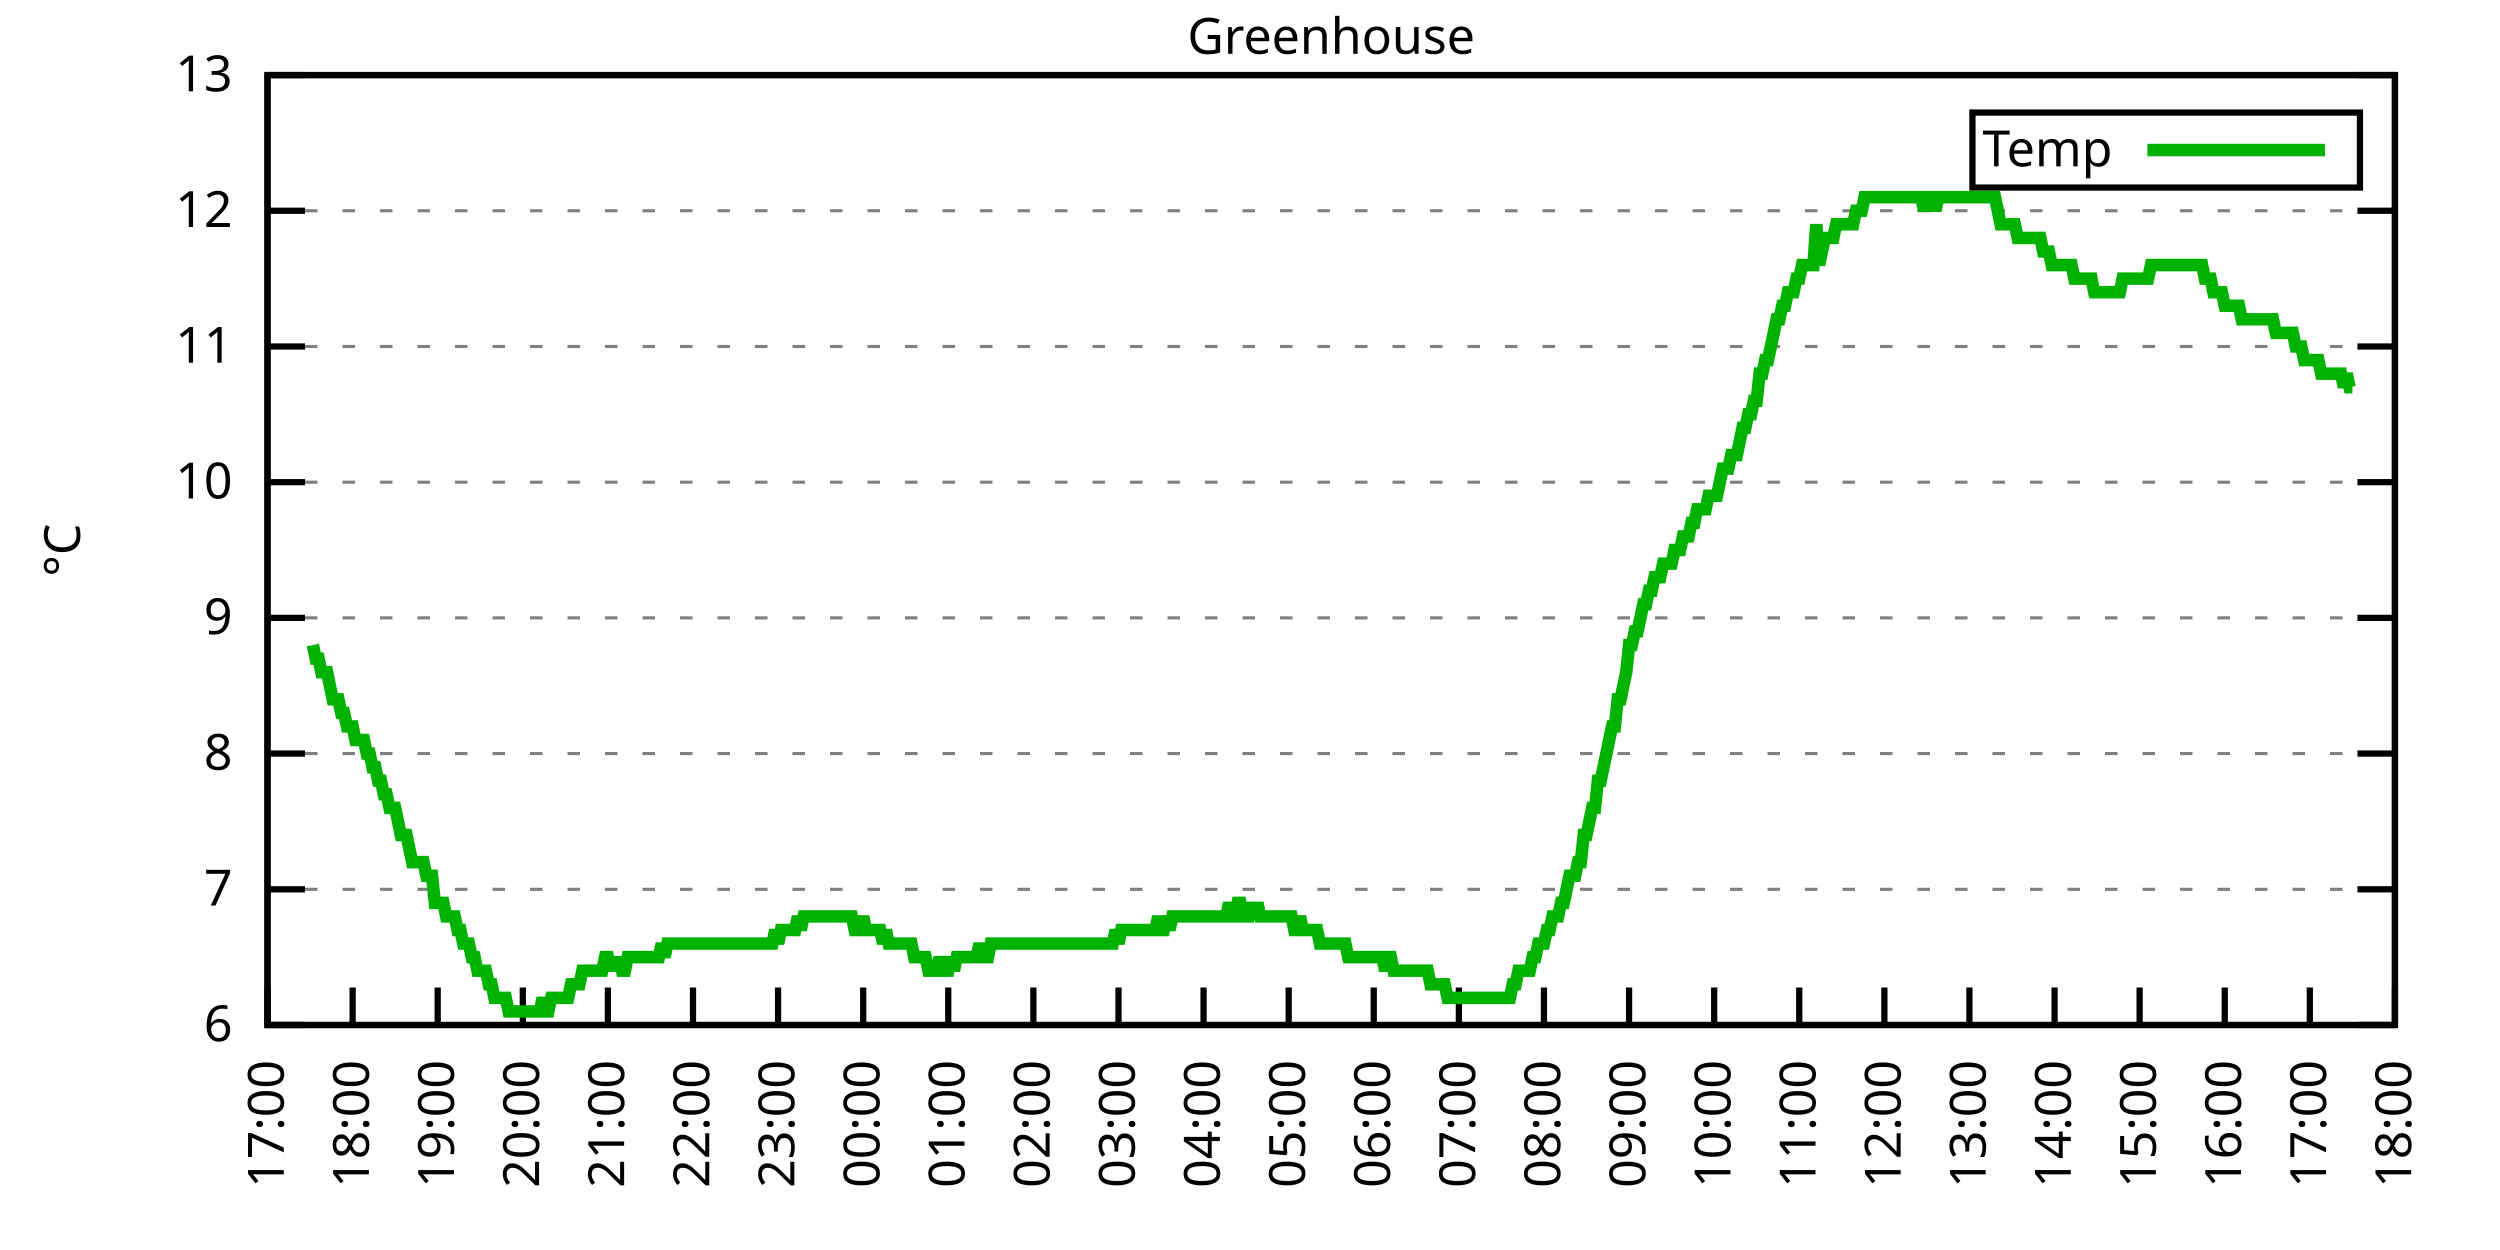
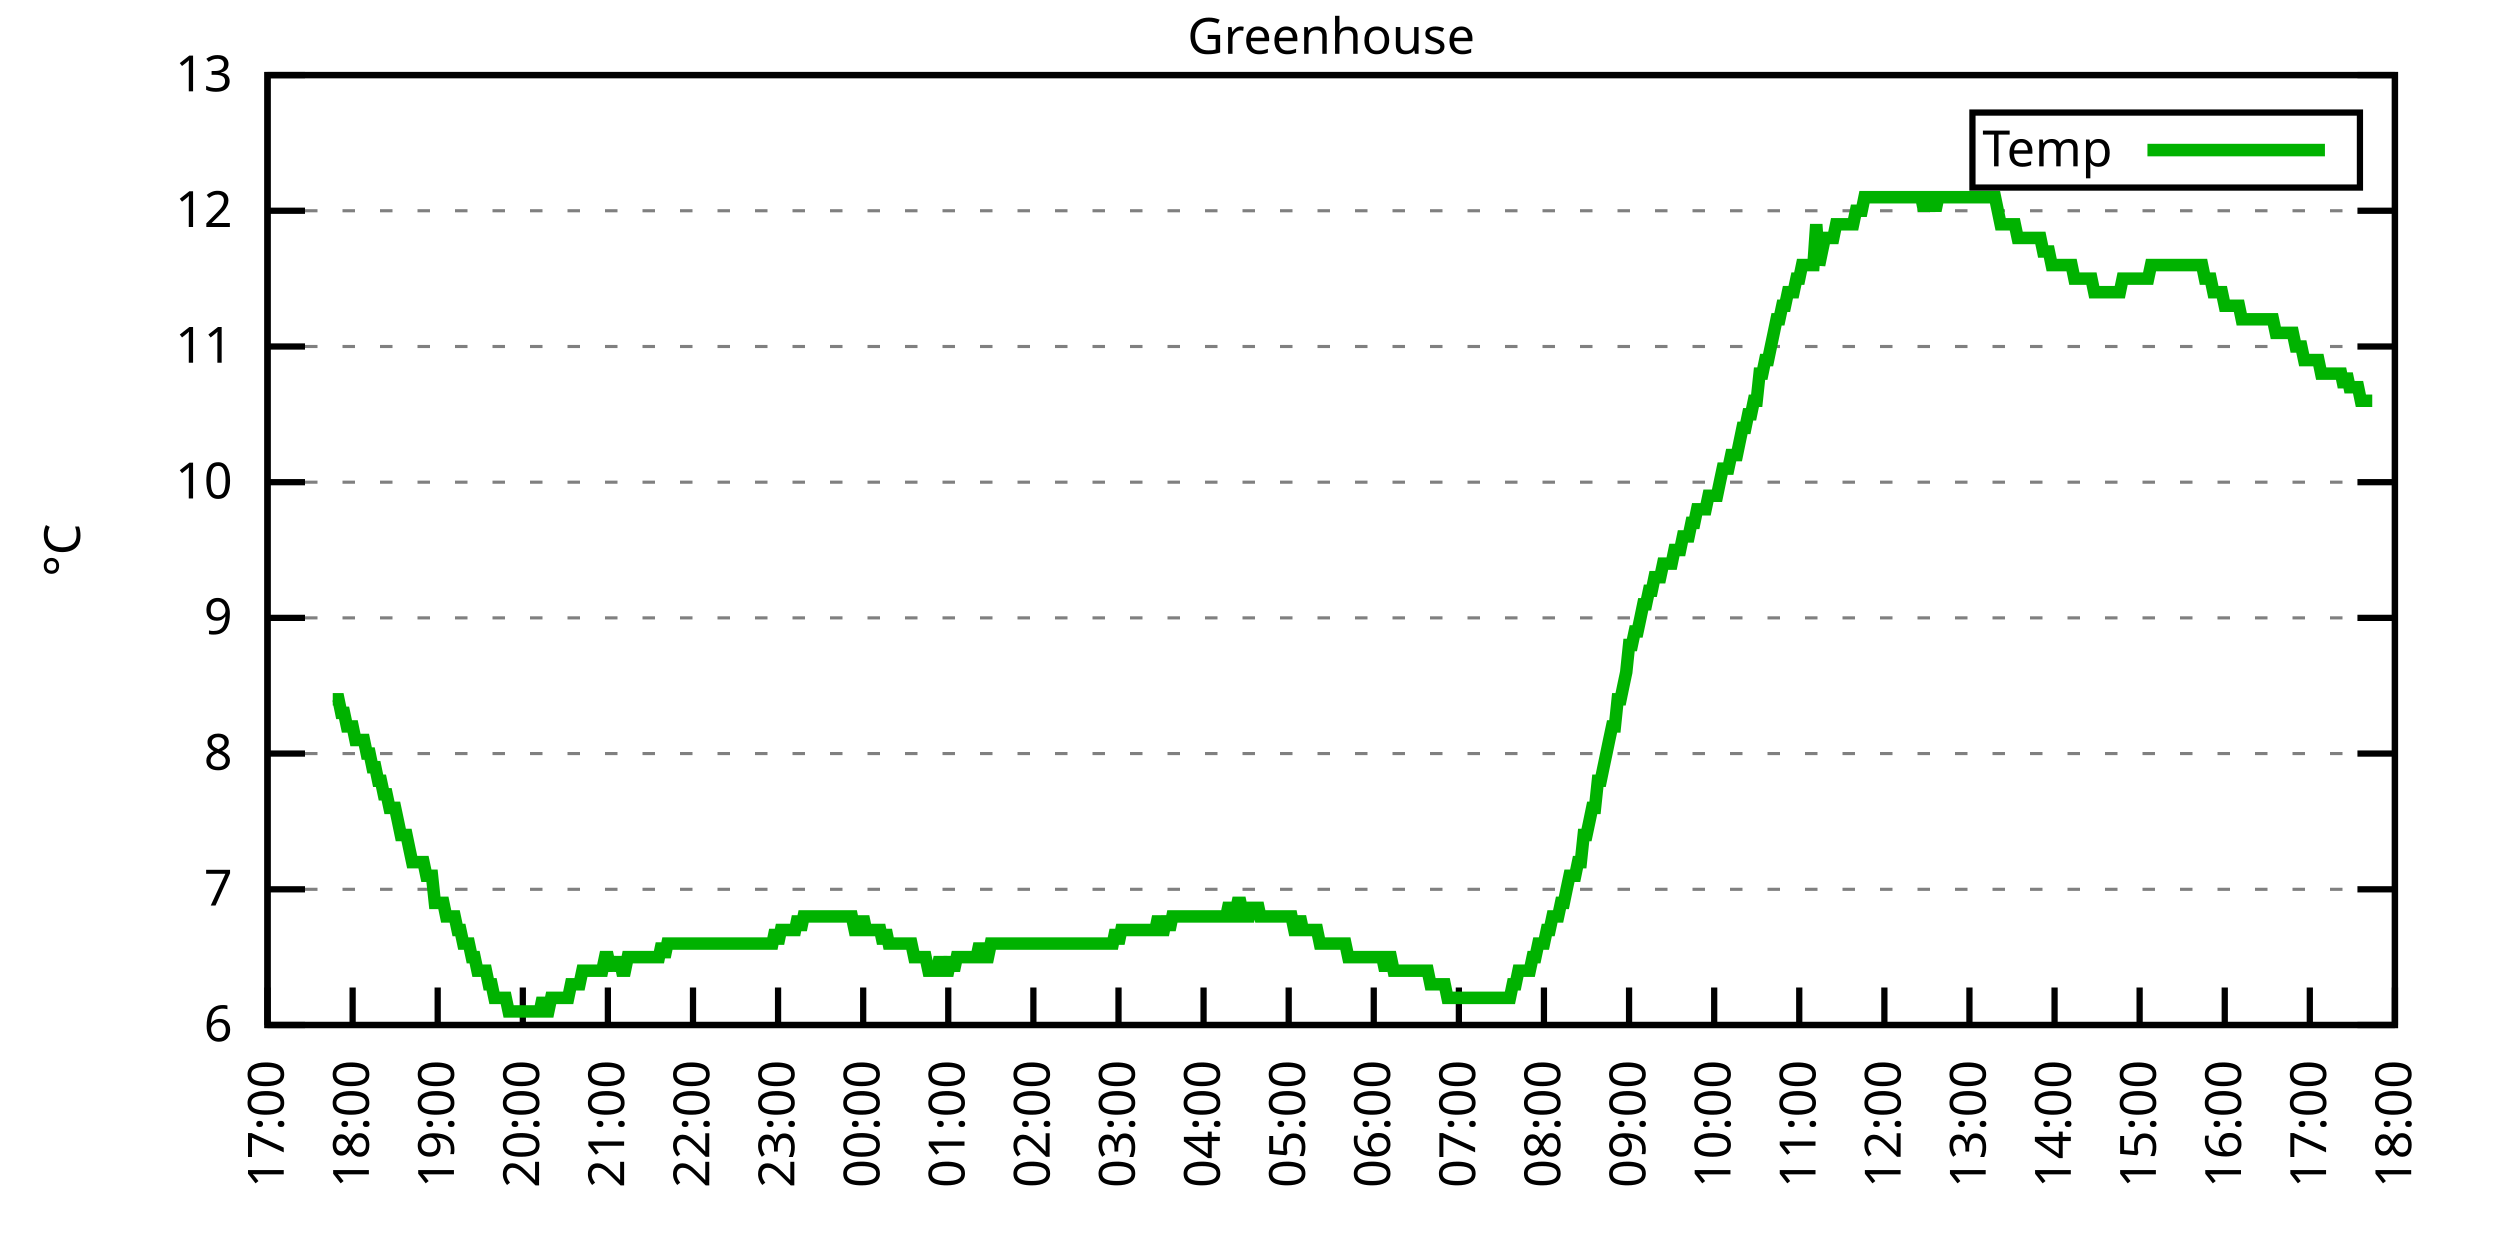
<svg xmlns="http://www.w3.org/2000/svg" xmlns:xlink="http://www.w3.org/1999/xlink" width="400" height="200" viewBox="0 0 400 200">
  <g id="gnuplot_canvas">
    <rect x="0" y="0" width="400" height="200" fill="none" />
    <defs>
      <circle id="gpDot" r="0.5" stroke-width="0.5" stroke="currentColor" />
      <path id="gpPt0" stroke-width="0.333" stroke="currentColor" d="M-1,0 h2 M0,-1 v2" />
      <path id="gpPt1" stroke-width="0.333" stroke="currentColor" d="M-1,-1 L1,1 M1,-1 L-1,1" />
      <path id="gpPt2" stroke-width="0.333" stroke="currentColor" d="M-1,0 L1,0 M0,-1 L0,1 M-1,-1 L1,1 M-1,1 L1,-1" />
      <rect id="gpPt3" stroke-width="0.333" stroke="currentColor" x="-1" y="-1" width="2" height="2" />
      <rect id="gpPt4" stroke-width="0.333" stroke="currentColor" fill="currentColor" x="-1" y="-1" width="2" height="2" />
      <circle id="gpPt5" stroke-width="0.333" stroke="currentColor" cx="0" cy="0" r="1" />
      <use xlink:href="#gpPt5" id="gpPt6" fill="currentColor" stroke="none" />
      <path id="gpPt7" stroke-width="0.333" stroke="currentColor" d="M0,-1.33 L-1.33,0.67 L1.33,0.67 z" />
      <use xlink:href="#gpPt7" id="gpPt8" fill="currentColor" stroke="none" />
      <use xlink:href="#gpPt7" id="gpPt9" stroke="currentColor" transform="rotate(180)" />
      <use xlink:href="#gpPt9" id="gpPt10" fill="currentColor" stroke="none" />
      <use xlink:href="#gpPt3" id="gpPt11" stroke="currentColor" transform="rotate(45)" />
      <use xlink:href="#gpPt11" id="gpPt12" fill="currentColor" stroke="none" />
      <path id="gpPt13" stroke-width="0.333" stroke="currentColor" d="M0,1.330 L1.265,0.411 L0.782,-1.067 L-0.782,-1.076 L-1.265,0.411 z" />
      <use xlink:href="#gpPt13" id="gpPt14" fill="currentColor" stroke="none" />
      <filter id="textbox" filterUnits="objectBoundingBox" x="0" y="0" height="1" width="1">
        <feFlood flood-color="white" flood-opacity="1" result="bgnd" />
        <feComposite in="SourceGraphic" in2="bgnd" operator="atop" />
      </filter>
      <filter id="greybox" filterUnits="objectBoundingBox" x="0" y="0" height="1" width="1">
        <feFlood flood-color="lightgrey" flood-opacity="1" result="grey" />
        <feComposite in="SourceGraphic" in2="grey" operator="atop" />
      </filter>
    </defs>
    <g fill="none" color="white" stroke="currentColor" stroke-width="1.00" stroke-linecap="butt" stroke-linejoin="miter">
</g>
    <g fill="none" color="black" stroke="currentColor" stroke-width="1.00" stroke-linecap="butt" stroke-linejoin="miter">
      <g stroke="none" shape-rendering="crispEdges">
        <polygon fill="rgb(255, 255, 255)" points="42.80,164.00 383.18,164.00 383.18,12.02 42.80,12.02 " />
      </g>
    </g>
    <g fill="none" color="black" stroke="currentColor" stroke-width="1.00" stroke-linecap="butt" stroke-linejoin="miter">
</g>
    <g fill="none" color="black" stroke="black" stroke-width="0.50" stroke-linecap="butt" stroke-linejoin="miter">
</g>
    <g fill="none" color="gray" stroke="currentColor" stroke-width="0.50" stroke-linecap="butt" stroke-linejoin="miter">
      <path stroke="gray" stroke-dasharray="2,4" class="gridline" d="M42.80,164.00 L383.19,164.00  " />
    </g>
    <g fill="none" color="gray" stroke="gray" stroke-width="1.00" stroke-linecap="butt" stroke-linejoin="miter">
</g>
    <g fill="none" color="black" stroke="currentColor" stroke-width="1.00" stroke-linecap="butt" stroke-linejoin="miter">
      <path stroke="black" d="M42.80,164.00 L48.80,164.00 M383.19,164.00 L377.19,164.00  " />
      <g transform="translate(37.20,166.60)" stroke="none" fill="black" font-family="Sans" font-size="8.00" text-anchor="end">
        <text>
          <tspan font-family="Sans"> 6</tspan>
        </text>
      </g>
    </g>
    <g fill="none" color="black" stroke="currentColor" stroke-width="1.00" stroke-linecap="butt" stroke-linejoin="miter">
</g>
    <g fill="none" color="black" stroke="black" stroke-width="0.50" stroke-linecap="butt" stroke-linejoin="miter">
</g>
    <g fill="none" color="gray" stroke="currentColor" stroke-width="0.50" stroke-linecap="butt" stroke-linejoin="miter">
      <path stroke="gray" stroke-dasharray="2,4" class="gridline" d="M42.80,142.29 L383.19,142.29  " />
    </g>
    <g fill="none" color="gray" stroke="gray" stroke-width="1.00" stroke-linecap="butt" stroke-linejoin="miter">
</g>
    <g fill="none" color="black" stroke="currentColor" stroke-width="1.00" stroke-linecap="butt" stroke-linejoin="miter">
      <path stroke="black" d="M42.80,142.29 L48.80,142.29 M383.19,142.29 L377.19,142.29  " />
      <g transform="translate(37.20,144.89)" stroke="none" fill="black" font-family="Sans" font-size="8.00" text-anchor="end">
        <text>
          <tspan font-family="Sans"> 7</tspan>
        </text>
      </g>
    </g>
    <g fill="none" color="black" stroke="currentColor" stroke-width="1.00" stroke-linecap="butt" stroke-linejoin="miter">
</g>
    <g fill="none" color="black" stroke="black" stroke-width="0.50" stroke-linecap="butt" stroke-linejoin="miter">
</g>
    <g fill="none" color="gray" stroke="currentColor" stroke-width="0.50" stroke-linecap="butt" stroke-linejoin="miter">
      <path stroke="gray" stroke-dasharray="2,4" class="gridline" d="M42.80,120.57 L383.19,120.57  " />
    </g>
    <g fill="none" color="gray" stroke="gray" stroke-width="1.00" stroke-linecap="butt" stroke-linejoin="miter">
</g>
    <g fill="none" color="black" stroke="currentColor" stroke-width="1.00" stroke-linecap="butt" stroke-linejoin="miter">
      <path stroke="black" d="M42.80,120.57 L48.80,120.57 M383.19,120.57 L377.19,120.57  " />
      <g transform="translate(37.20,123.17)" stroke="none" fill="black" font-family="Sans" font-size="8.00" text-anchor="end">
        <text>
          <tspan font-family="Sans"> 8</tspan>
        </text>
      </g>
    </g>
    <g fill="none" color="black" stroke="currentColor" stroke-width="1.00" stroke-linecap="butt" stroke-linejoin="miter">
</g>
    <g fill="none" color="black" stroke="black" stroke-width="0.50" stroke-linecap="butt" stroke-linejoin="miter">
</g>
    <g fill="none" color="gray" stroke="currentColor" stroke-width="0.50" stroke-linecap="butt" stroke-linejoin="miter">
      <path stroke="gray" stroke-dasharray="2,4" class="gridline" d="M42.80,98.86 L383.19,98.86  " />
    </g>
    <g fill="none" color="gray" stroke="gray" stroke-width="1.00" stroke-linecap="butt" stroke-linejoin="miter">
</g>
    <g fill="none" color="black" stroke="currentColor" stroke-width="1.00" stroke-linecap="butt" stroke-linejoin="miter">
      <path stroke="black" d="M42.80,98.86 L48.80,98.86 M383.19,98.86 L377.19,98.86  " />
      <g transform="translate(37.20,101.46)" stroke="none" fill="black" font-family="Sans" font-size="8.00" text-anchor="end">
        <text>
          <tspan font-family="Sans"> 9</tspan>
        </text>
      </g>
    </g>
    <g fill="none" color="black" stroke="currentColor" stroke-width="1.00" stroke-linecap="butt" stroke-linejoin="miter">
</g>
    <g fill="none" color="black" stroke="black" stroke-width="0.50" stroke-linecap="butt" stroke-linejoin="miter">
</g>
    <g fill="none" color="gray" stroke="currentColor" stroke-width="0.50" stroke-linecap="butt" stroke-linejoin="miter">
      <path stroke="gray" stroke-dasharray="2,4" class="gridline" d="M42.80,77.15 L383.19,77.15  " />
    </g>
    <g fill="none" color="gray" stroke="gray" stroke-width="1.00" stroke-linecap="butt" stroke-linejoin="miter">
</g>
    <g fill="none" color="black" stroke="currentColor" stroke-width="1.00" stroke-linecap="butt" stroke-linejoin="miter">
      <path stroke="black" d="M42.80,77.15 L48.80,77.15 M383.19,77.15 L377.19,77.15  " />
      <g transform="translate(37.20,79.75)" stroke="none" fill="black" font-family="Sans" font-size="8.00" text-anchor="end">
        <text>
          <tspan font-family="Sans"> 10</tspan>
        </text>
      </g>
    </g>
    <g fill="none" color="black" stroke="currentColor" stroke-width="1.00" stroke-linecap="butt" stroke-linejoin="miter">
</g>
    <g fill="none" color="black" stroke="black" stroke-width="0.50" stroke-linecap="butt" stroke-linejoin="miter">
</g>
    <g fill="none" color="gray" stroke="currentColor" stroke-width="0.50" stroke-linecap="butt" stroke-linejoin="miter">
      <path stroke="gray" stroke-dasharray="2,4" class="gridline" d="M42.80,55.44 L383.19,55.44  " />
    </g>
    <g fill="none" color="gray" stroke="gray" stroke-width="1.00" stroke-linecap="butt" stroke-linejoin="miter">
</g>
    <g fill="none" color="black" stroke="currentColor" stroke-width="1.00" stroke-linecap="butt" stroke-linejoin="miter">
      <path stroke="black" d="M42.80,55.44 L48.80,55.44 M383.19,55.44 L377.19,55.44  " />
      <g transform="translate(37.20,58.04)" stroke="none" fill="black" font-family="Sans" font-size="8.00" text-anchor="end">
        <text>
          <tspan font-family="Sans"> 11</tspan>
        </text>
      </g>
    </g>
    <g fill="none" color="black" stroke="currentColor" stroke-width="1.00" stroke-linecap="butt" stroke-linejoin="miter">
</g>
    <g fill="none" color="black" stroke="black" stroke-width="0.50" stroke-linecap="butt" stroke-linejoin="miter">
</g>
    <g fill="none" color="gray" stroke="currentColor" stroke-width="0.50" stroke-linecap="butt" stroke-linejoin="miter">
      <path stroke="gray" stroke-dasharray="2,4" class="gridline" d="M42.80,33.72 L383.19,33.72  " />
    </g>
    <g fill="none" color="gray" stroke="gray" stroke-width="1.00" stroke-linecap="butt" stroke-linejoin="miter">
</g>
    <g fill="none" color="black" stroke="currentColor" stroke-width="1.00" stroke-linecap="butt" stroke-linejoin="miter">
      <path stroke="black" d="M42.80,33.72 L48.80,33.72 M383.19,33.72 L377.19,33.72  " />
      <g transform="translate(37.20,36.32)" stroke="none" fill="black" font-family="Sans" font-size="8.00" text-anchor="end">
        <text>
          <tspan font-family="Sans"> 12</tspan>
        </text>
      </g>
    </g>
    <g fill="none" color="black" stroke="currentColor" stroke-width="1.00" stroke-linecap="butt" stroke-linejoin="miter">
</g>
    <g fill="none" color="black" stroke="black" stroke-width="0.50" stroke-linecap="butt" stroke-linejoin="miter">
</g>
    <g fill="none" color="gray" stroke="currentColor" stroke-width="0.50" stroke-linecap="butt" stroke-linejoin="miter">
      <path stroke="gray" stroke-dasharray="2,4" class="gridline" d="M42.80,12.01 L383.19,12.01  " />
    </g>
    <g fill="none" color="gray" stroke="gray" stroke-width="1.00" stroke-linecap="butt" stroke-linejoin="miter">
</g>
    <g fill="none" color="black" stroke="currentColor" stroke-width="1.00" stroke-linecap="butt" stroke-linejoin="miter">
      <path stroke="black" d="M42.80,12.01 L48.80,12.01 M383.19,12.01 L377.19,12.01  " />
      <g transform="translate(37.20,14.61)" stroke="none" fill="black" font-family="Sans" font-size="8.00" text-anchor="end">
        <text>
          <tspan font-family="Sans"> 13</tspan>
        </text>
      </g>
    </g>
    <g fill="none" color="black" stroke="currentColor" stroke-width="1.00" stroke-linecap="butt" stroke-linejoin="miter">
      <path stroke="black" d="M42.80,164.00 L42.80,158.00  " />
      <g transform="translate(45.40,169.60) rotate(270.00)" stroke="none" fill="black" font-family="Sans" font-size="8.00" text-anchor="end">
        <text>
          <tspan font-family="Sans">17:00</tspan>
        </text>
      </g>
    </g>
    <g fill="none" color="black" stroke="currentColor" stroke-width="1.00" stroke-linecap="butt" stroke-linejoin="miter">
      <path stroke="black" d="M56.42,164.00 L56.42,158.00  " />
      <g transform="translate(59.02,169.60) rotate(270.00)" stroke="none" fill="black" font-family="Sans" font-size="8.00" text-anchor="end">
        <text>
          <tspan font-family="Sans">18:00</tspan>
        </text>
      </g>
    </g>
    <g fill="none" color="black" stroke="currentColor" stroke-width="1.00" stroke-linecap="butt" stroke-linejoin="miter">
      <path stroke="black" d="M70.03,164.00 L70.03,158.00  " />
      <g transform="translate(72.63,169.60) rotate(270.00)" stroke="none" fill="black" font-family="Sans" font-size="8.00" text-anchor="end">
        <text>
          <tspan font-family="Sans">19:00</tspan>
        </text>
      </g>
    </g>
    <g fill="none" color="black" stroke="currentColor" stroke-width="1.00" stroke-linecap="butt" stroke-linejoin="miter">
      <path stroke="black" d="M83.65,164.00 L83.65,158.00  " />
      <g transform="translate(86.25,169.60) rotate(270.00)" stroke="none" fill="black" font-family="Sans" font-size="8.00" text-anchor="end">
        <text>
          <tspan font-family="Sans">20:00</tspan>
        </text>
      </g>
    </g>
    <g fill="none" color="black" stroke="currentColor" stroke-width="1.00" stroke-linecap="butt" stroke-linejoin="miter">
      <path stroke="black" d="M97.26,164.00 L97.26,158.00  " />
      <g transform="translate(99.86,169.60) rotate(270.00)" stroke="none" fill="black" font-family="Sans" font-size="8.00" text-anchor="end">
        <text>
          <tspan font-family="Sans">21:00</tspan>
        </text>
      </g>
    </g>
    <g fill="none" color="black" stroke="currentColor" stroke-width="1.00" stroke-linecap="butt" stroke-linejoin="miter">
      <path stroke="black" d="M110.88,164.00 L110.88,158.00  " />
      <g transform="translate(113.48,169.60) rotate(270.00)" stroke="none" fill="black" font-family="Sans" font-size="8.00" text-anchor="end">
        <text>
          <tspan font-family="Sans">22:00</tspan>
        </text>
      </g>
    </g>
    <g fill="none" color="black" stroke="currentColor" stroke-width="1.00" stroke-linecap="butt" stroke-linejoin="miter">
      <path stroke="black" d="M124.49,164.00 L124.49,158.00  " />
      <g transform="translate(127.09,169.60) rotate(270.00)" stroke="none" fill="black" font-family="Sans" font-size="8.00" text-anchor="end">
        <text>
          <tspan font-family="Sans">23:00</tspan>
        </text>
      </g>
    </g>
    <g fill="none" color="black" stroke="currentColor" stroke-width="1.00" stroke-linecap="butt" stroke-linejoin="miter">
      <path stroke="black" d="M138.11,164.00 L138.11,158.00  " />
      <g transform="translate(140.71,169.60) rotate(270.00)" stroke="none" fill="black" font-family="Sans" font-size="8.00" text-anchor="end">
        <text>
          <tspan font-family="Sans">00:00</tspan>
        </text>
      </g>
    </g>
    <g fill="none" color="black" stroke="currentColor" stroke-width="1.00" stroke-linecap="butt" stroke-linejoin="miter">
      <path stroke="black" d="M151.72,164.00 L151.72,158.00  " />
      <g transform="translate(154.32,169.60) rotate(270.00)" stroke="none" fill="black" font-family="Sans" font-size="8.00" text-anchor="end">
        <text>
          <tspan font-family="Sans">01:00</tspan>
        </text>
      </g>
    </g>
    <g fill="none" color="black" stroke="currentColor" stroke-width="1.00" stroke-linecap="butt" stroke-linejoin="miter">
      <path stroke="black" d="M165.34,164.00 L165.34,158.00  " />
      <g transform="translate(167.94,169.60) rotate(270.00)" stroke="none" fill="black" font-family="Sans" font-size="8.00" text-anchor="end">
        <text>
          <tspan font-family="Sans">02:00</tspan>
        </text>
      </g>
    </g>
    <g fill="none" color="black" stroke="currentColor" stroke-width="1.00" stroke-linecap="butt" stroke-linejoin="miter">
      <path stroke="black" d="M178.96,164.00 L178.96,158.00  " />
      <g transform="translate(181.56,169.60) rotate(270.00)" stroke="none" fill="black" font-family="Sans" font-size="8.00" text-anchor="end">
        <text>
          <tspan font-family="Sans">03:00</tspan>
        </text>
      </g>
    </g>
    <g fill="none" color="black" stroke="currentColor" stroke-width="1.00" stroke-linecap="butt" stroke-linejoin="miter">
      <path stroke="black" d="M192.57,164.00 L192.57,158.00  " />
      <g transform="translate(195.17,169.60) rotate(270.00)" stroke="none" fill="black" font-family="Sans" font-size="8.00" text-anchor="end">
        <text>
          <tspan font-family="Sans">04:00</tspan>
        </text>
      </g>
    </g>
    <g fill="none" color="black" stroke="currentColor" stroke-width="1.00" stroke-linecap="butt" stroke-linejoin="miter">
      <path stroke="black" d="M206.19,164.00 L206.19,158.00  " />
      <g transform="translate(208.79,169.60) rotate(270.00)" stroke="none" fill="black" font-family="Sans" font-size="8.00" text-anchor="end">
        <text>
          <tspan font-family="Sans">05:00</tspan>
        </text>
      </g>
    </g>
    <g fill="none" color="black" stroke="currentColor" stroke-width="1.00" stroke-linecap="butt" stroke-linejoin="miter">
      <path stroke="black" d="M219.80,164.00 L219.80,158.00  " />
      <g transform="translate(222.40,169.60) rotate(270.00)" stroke="none" fill="black" font-family="Sans" font-size="8.00" text-anchor="end">
        <text>
          <tspan font-family="Sans">06:00</tspan>
        </text>
      </g>
    </g>
    <g fill="none" color="black" stroke="currentColor" stroke-width="1.00" stroke-linecap="butt" stroke-linejoin="miter">
      <path stroke="black" d="M233.42,164.00 L233.42,158.00  " />
      <g transform="translate(236.02,169.60) rotate(270.00)" stroke="none" fill="black" font-family="Sans" font-size="8.00" text-anchor="end">
        <text>
          <tspan font-family="Sans">07:00</tspan>
        </text>
      </g>
    </g>
    <g fill="none" color="black" stroke="currentColor" stroke-width="1.00" stroke-linecap="butt" stroke-linejoin="miter">
      <path stroke="black" d="M247.03,164.00 L247.03,158.00  " />
      <g transform="translate(249.63,169.60) rotate(270.00)" stroke="none" fill="black" font-family="Sans" font-size="8.00" text-anchor="end">
        <text>
          <tspan font-family="Sans">08:00</tspan>
        </text>
      </g>
    </g>
    <g fill="none" color="black" stroke="currentColor" stroke-width="1.00" stroke-linecap="butt" stroke-linejoin="miter">
      <path stroke="black" d="M260.65,164.00 L260.65,158.00  " />
      <g transform="translate(263.25,169.60) rotate(270.00)" stroke="none" fill="black" font-family="Sans" font-size="8.00" text-anchor="end">
        <text>
          <tspan font-family="Sans">09:00</tspan>
        </text>
      </g>
    </g>
    <g fill="none" color="black" stroke="currentColor" stroke-width="1.00" stroke-linecap="butt" stroke-linejoin="miter">
      <path stroke="black" d="M274.27,164.00 L274.27,158.00  " />
      <g transform="translate(276.87,169.60) rotate(270.00)" stroke="none" fill="black" font-family="Sans" font-size="8.00" text-anchor="end">
        <text>
          <tspan font-family="Sans">10:00</tspan>
        </text>
      </g>
    </g>
    <g fill="none" color="black" stroke="currentColor" stroke-width="1.00" stroke-linecap="butt" stroke-linejoin="miter">
      <path stroke="black" d="M287.88,164.00 L287.88,158.00  " />
      <g transform="translate(290.48,169.60) rotate(270.00)" stroke="none" fill="black" font-family="Sans" font-size="8.00" text-anchor="end">
        <text>
          <tspan font-family="Sans">11:00</tspan>
        </text>
      </g>
    </g>
    <g fill="none" color="black" stroke="currentColor" stroke-width="1.00" stroke-linecap="butt" stroke-linejoin="miter">
      <path stroke="black" d="M301.50,164.00 L301.50,158.00  " />
      <g transform="translate(304.10,169.60) rotate(270.00)" stroke="none" fill="black" font-family="Sans" font-size="8.00" text-anchor="end">
        <text>
          <tspan font-family="Sans">12:00</tspan>
        </text>
      </g>
    </g>
    <g fill="none" color="black" stroke="currentColor" stroke-width="1.00" stroke-linecap="butt" stroke-linejoin="miter">
      <path stroke="black" d="M315.11,164.00 L315.11,158.00  " />
      <g transform="translate(317.71,169.60) rotate(270.00)" stroke="none" fill="black" font-family="Sans" font-size="8.00" text-anchor="end">
        <text>
          <tspan font-family="Sans">13:00</tspan>
        </text>
      </g>
    </g>
    <g fill="none" color="black" stroke="currentColor" stroke-width="1.00" stroke-linecap="butt" stroke-linejoin="miter">
      <path stroke="black" d="M328.73,164.00 L328.73,158.00  " />
      <g transform="translate(331.33,169.60) rotate(270.00)" stroke="none" fill="black" font-family="Sans" font-size="8.00" text-anchor="end">
        <text>
          <tspan font-family="Sans">14:00</tspan>
        </text>
      </g>
    </g>
    <g fill="none" color="black" stroke="currentColor" stroke-width="1.00" stroke-linecap="butt" stroke-linejoin="miter">
      <path stroke="black" d="M342.34,164.00 L342.34,158.00  " />
      <g transform="translate(344.94,169.60) rotate(270.00)" stroke="none" fill="black" font-family="Sans" font-size="8.00" text-anchor="end">
        <text>
          <tspan font-family="Sans">15:00</tspan>
        </text>
      </g>
    </g>
    <g fill="none" color="black" stroke="currentColor" stroke-width="1.00" stroke-linecap="butt" stroke-linejoin="miter">
      <path stroke="black" d="M355.96,164.00 L355.96,158.00  " />
      <g transform="translate(358.56,169.60) rotate(270.00)" stroke="none" fill="black" font-family="Sans" font-size="8.00" text-anchor="end">
        <text>
          <tspan font-family="Sans">16:00</tspan>
        </text>
      </g>
    </g>
    <g fill="none" color="black" stroke="currentColor" stroke-width="1.00" stroke-linecap="butt" stroke-linejoin="miter">
      <path stroke="black" d="M369.57,164.00 L369.57,158.00  " />
      <g transform="translate(372.17,169.60) rotate(270.00)" stroke="none" fill="black" font-family="Sans" font-size="8.00" text-anchor="end">
        <text>
          <tspan font-family="Sans">17:00</tspan>
        </text>
      </g>
    </g>
    <g fill="none" color="black" stroke="currentColor" stroke-width="1.00" stroke-linecap="butt" stroke-linejoin="miter">
      <path stroke="black" d="M383.19,164.00 L383.19,158.00  " />
      <g transform="translate(385.79,169.60) rotate(270.00)" stroke="none" fill="black" font-family="Sans" font-size="8.00" text-anchor="end">
        <text>
          <tspan font-family="Sans">18:00</tspan>
        </text>
      </g>
    </g>
    <g fill="none" color="black" stroke="currentColor" stroke-width="1.00" stroke-linecap="butt" stroke-linejoin="miter">
</g>
    <g fill="none" color="black" stroke="currentColor" stroke-width="1.00" stroke-linecap="butt" stroke-linejoin="miter">
      <path stroke="black" d="M42.80,12.01 L42.80,164.00 L383.19,164.00 L383.19,12.01 L42.80,12.01 Z  " />
    </g>
    <g fill="none" color="black" stroke="currentColor" stroke-width="1.00" stroke-linecap="butt" stroke-linejoin="miter">
</g>
    <g fill="none" color="black" stroke="currentColor" stroke-width="1.00" stroke-linecap="butt" stroke-linejoin="miter">
      <path stroke="black" d="M315.59,30.01 L315.59,18.01 L377.59,18.01 L377.59,30.01 L315.59,30.01 Z  " />
    </g>
    <g id="Greenhouse_plot_1">
      <g fill="none" color="white" stroke="black" stroke-width="2.00" stroke-linecap="butt" stroke-linejoin="miter">
</g>
      <g fill="none" color="black" stroke="currentColor" stroke-width="2.00" stroke-linecap="butt" stroke-linejoin="miter">
        <g transform="translate(337.99,26.61)" stroke="none" fill="black" font-family="Sans" font-size="8.00" text-anchor="end">
          <text>
            <tspan font-family="Sans">Temp</tspan>
          </text>
        </g>
      </g>
      <g fill="none" color="black" stroke="currentColor" stroke-width="2.00" stroke-linecap="butt" stroke-linejoin="miter">
-         <path stroke="rgb(  0, 178,   0)" d="M343.59,24.01 L371.99,24.01 M50.06,103.20 L50.52,105.38 L50.97,105.38 L51.42,107.55 L51.88,107.55 L52.33,107.55   L52.78,109.72 L53.24,111.89 L53.69,111.89 L54.15,111.89 L54.60,114.06 L55.05,114.06 L55.51,116.23 L55.96,116.23   L56.42,116.23 L56.87,118.40 L57.32,118.40 L57.78,118.40 L58.23,118.40 L58.68,120.57 L59.14,120.57 L59.59,122.75   L60.05,122.75 L60.50,124.92 L60.95,124.92 L61.41,127.09 L61.86,127.09 L62.32,129.26 L62.77,129.26 L63.22,129.26   L63.68,131.43 L64.13,133.60 L64.58,133.60 L65.04,133.60 L65.49,135.77 L65.95,137.94 L66.40,137.94 L66.85,137.94   L67.31,137.94 L67.76,137.94 L68.22,140.12 L68.67,140.12 L69.12,140.12 L69.58,144.46 L70.03,144.46 L70.49,144.46   L70.94,144.46 L71.39,146.63 L71.85,146.63 L72.30,146.63 L72.75,146.63 L73.21,148.80 L73.66,148.80 L74.12,150.97   L74.57,150.97 L75.02,150.97 L75.48,153.14 L75.93,153.14 L76.39,155.31 L76.84,155.31 L77.29,155.31 L77.75,155.31   L78.20,157.49 L78.65,157.49 L79.11,159.66 L79.56,159.66 L80.02,159.66 L80.47,159.66 L80.92,159.66 L81.38,161.83   L81.83,161.83 L82.29,161.83 L82.74,161.83 L83.19,161.83 L83.65,161.83 L84.10,161.83 L84.55,161.83 L85.01,161.83   L85.46,161.83 L85.92,161.83 L86.37,161.83 L86.82,159.66 L87.28,161.83 L87.73,161.83 L88.19,159.66 L88.64,159.66   L89.09,159.66 L89.55,159.66 L90.00,159.66 L90.45,159.66 L90.91,159.66 L91.36,157.49 L91.82,157.49 L92.27,157.49   L92.72,157.49 L93.18,155.31 L93.63,155.31 L94.09,155.31 L94.54,155.31 L94.99,155.31 L95.45,155.31 L95.90,155.31   L96.35,155.31 L96.81,153.14 L97.26,153.14 L97.72,155.31 L98.17,153.14 L98.62,155.31 L99.08,153.14 L99.53,155.31   L99.99,155.31 L100.44,153.14 L100.89,153.14 L101.35,153.14 L101.80,153.14 L102.25,153.14 L102.71,153.14 L103.16,153.14   L103.62,153.14 L104.07,153.14 L104.52,153.14 L104.98,153.14 L105.43,153.14 L105.89,150.97 L106.34,153.14 L106.79,150.97   L107.25,150.97 L107.70,150.97 L108.15,150.97 L108.61,150.97 L109.06,150.97 L109.52,150.97 L109.97,150.97 L110.42,150.97   L110.88,150.97 L111.33,150.97 L111.79,150.97 L112.24,150.97 L112.69,150.97 L113.15,150.97 L113.60,150.97 L114.05,150.97   L114.51,150.97 L114.96,150.97 L115.42,150.97 L115.87,150.97 L116.32,150.97 L116.78,150.97 L117.23,150.97 L117.69,150.97   L118.14,150.97 L118.59,150.97 L119.05,150.97 L119.50,150.97 L119.96,150.97 L120.41,150.97 L120.86,150.97 L121.32,150.97   L121.77,150.97 L122.22,150.97 L122.68,150.97 L123.13,150.97 L123.59,150.97 L124.04,148.80 L124.49,150.97 L124.95,148.80   L125.40,148.80 L125.86,148.80 L126.31,148.80 L126.76,148.80 L127.22,148.80 L127.67,146.63 L128.12,148.80 L128.58,146.63   L129.03,146.63 L129.49,146.63 L129.94,146.63 L130.39,146.63 L130.85,146.63 L131.30,146.63 L131.76,146.63 L132.21,146.63   L132.66,146.63 L133.12,146.63 L133.57,146.63 L134.02,146.63 L134.48,146.63 L134.93,146.63 L135.39,146.63 L135.84,146.63   L136.29,146.63 L136.75,148.80 L137.20,148.80 L137.66,148.80 L138.11,146.63 L138.56,148.80 L139.02,148.80 L139.47,148.80   L139.92,148.80 L140.38,148.80 L140.83,148.80 L141.29,150.97 L141.74,148.80 L142.19,150.97 L142.65,150.97 L143.10,150.97   L143.56,150.97 L144.01,150.97 L144.46,150.97 L144.92,150.97 L145.37,150.97 L145.82,150.97 L146.28,153.14 L146.73,153.14   L147.19,153.14 L147.64,153.14 L148.09,153.14 L148.55,155.31 L149.00,155.31 L149.46,155.31 L149.91,155.31 L150.36,153.14   L150.82,155.31 L151.27,155.31 L151.72,155.31 L152.18,153.14 L152.63,155.31 L153.09,153.14 L153.54,153.14 L153.99,153.14   L154.45,153.14 L154.90,153.14 L155.36,153.14 L155.81,153.14 L156.26,153.14 L156.72,150.97 L157.17,153.14 L157.62,153.14   L158.08,153.14 L158.53,150.97 L158.99,150.97 L159.44,150.97 L159.89,150.97 L160.35,150.97 L160.80,150.97 L161.26,150.97   L161.71,150.97 L162.16,150.97 L162.62,150.97 L163.07,150.97 L163.52,150.97 L163.98,150.97 L164.43,150.97 L164.89,150.97   L165.34,150.97 L165.79,150.97 L166.25,150.97 L166.70,150.97 L167.16,150.97 L167.61,150.97 L168.06,150.97 L168.52,150.97   L168.97,150.97 L169.43,150.97 L169.88,150.97 L170.33,150.97 L170.79,150.97 L171.24,150.97 L171.69,150.97 L172.15,150.97   L172.60,150.97 L173.06,150.97 L173.51,150.97 L173.96,150.97 L174.42,150.97 L174.87,150.97 L175.33,150.97 L175.78,150.97   L176.23,150.97 L176.69,150.97 L177.14,150.97 L177.59,150.97 L178.05,150.97 L178.50,148.80 L178.96,150.97 L179.41,148.80   L179.86,148.80 L180.32,148.80 L180.77,148.80 L181.23,148.80 L181.68,148.80 L182.13,148.80 L182.59,148.80 L183.04,148.80   L183.49,148.80 L183.95,148.80 L184.40,148.80 L184.86,148.80 L185.31,146.63 L185.76,148.80 L186.22,148.80 L186.67,146.63   L187.13,148.80 L187.58,146.63 L188.03,146.63 L188.49,146.63 L188.94,146.63 L189.39,146.63 L189.85,146.63 L190.30,146.63   L190.76,146.63 L191.21,146.63 L191.66,146.63 L192.12,146.63 L192.57,146.63 L193.03,146.63 L193.48,146.63 L193.93,146.63   L194.39,146.63 L194.84,146.63 L195.29,146.63 L195.75,146.63 L196.20,146.63 L196.66,144.46 L197.11,146.63 L197.56,146.63   L198.02,144.46 L198.47,144.46 L198.93,146.63 L199.38,146.63 L199.83,146.63 L200.29,144.46 L200.74,146.63 L201.19,144.46   L201.65,146.63 L202.10,146.63 L202.56,146.63 L203.01,146.63 L203.46,146.63 L203.92,146.63 L204.37,146.63 L204.83,146.63   L205.28,146.63 L205.73,146.63 L206.19,146.63 L206.64,146.63 L207.09,148.80 L207.55,148.80 L208.00,146.63 L208.46,148.80   L208.91,148.80 L209.36,148.80 L209.82,148.80 L210.27,148.80 L210.73,148.80 L211.18,150.97 L211.63,150.97 L212.09,150.97   L212.54,150.97 L213.00,150.97 L213.45,150.97 L213.90,150.97 L214.36,150.97 L214.81,150.97 L215.26,150.97 L215.72,153.14   L216.17,153.14 L216.63,153.14 L217.08,153.14 L217.53,153.14 L217.99,153.14 L218.44,153.14 L218.90,153.14 L219.35,153.14   L219.80,153.14 L220.26,153.14 L220.71,153.14 L221.16,153.14 L221.62,155.31 L222.07,153.14 L222.53,153.14 L222.98,155.31   L223.43,155.31 L223.89,155.31 L224.34,155.31 L224.80,155.31 L225.25,155.31 L225.70,155.31 L226.16,155.31 L226.61,155.31   L227.06,155.31 L227.52,155.31 L227.97,155.31 L228.43,155.31 L228.88,157.49 L229.33,157.49 L229.79,157.49 L230.24,157.49   L230.70,157.49 L231.15,157.49 L231.60,159.66 L232.06,159.66 L232.51,159.66 L232.96,159.66 L233.42,159.66 L233.87,159.66   L234.33,159.66 L234.78,159.66 L235.23,159.66 L235.69,159.66 L236.14,159.66 L236.60,159.66 L237.05,159.66 L237.50,159.66   L237.96,159.66 L238.41,159.66 L238.86,159.66 L239.32,159.66 L239.77,159.66 L240.23,159.66 L240.68,159.66 L241.13,159.66   L241.59,159.66 L242.04,157.49 L242.50,157.49 L242.95,155.31 L243.40,155.31 L243.86,155.31 L244.31,155.31 L244.76,155.31   L245.22,153.14 L245.67,153.14 L246.13,150.97 L246.58,150.97 L247.03,150.97 L247.49,148.80 L247.94,148.80 L248.40,146.63   L248.85,146.63 L249.30,146.63 L249.76,144.46 L250.21,144.46 L250.66,142.29 L251.12,140.12 L251.57,140.12 L252.03,140.12   L252.48,137.94 L252.93,137.94 L253.39,133.60 L253.84,133.60 L254.30,131.43 L254.75,129.26 L255.20,129.26 L255.66,124.92   L256.11,124.92 L256.56,122.75 L257.02,120.57 L257.47,118.40 L257.93,116.23 L258.38,116.23 L258.83,111.89 L259.29,111.89   L259.74,109.72 L260.20,107.55 L260.65,103.20 L261.10,103.20 L261.56,101.03 L262.01,101.03 L262.47,98.86 L262.92,96.69   L263.37,96.69 L263.83,94.52 L264.28,94.52 L264.73,92.35 L265.19,92.35 L265.64,92.35 L266.10,90.18 L266.55,90.18   L267.00,90.18 L267.46,90.18 L267.91,88.00 L268.37,88.00 L268.82,88.00 L269.27,85.83 L269.73,85.83 L270.18,85.83   L270.63,83.66 L271.09,83.66 L271.54,81.49 L272.00,81.49 L272.45,81.49 L272.90,81.49 L273.36,79.32 L273.81,79.32   L274.27,79.32 L274.72,79.32 L275.17,77.15 L275.63,74.98 L276.08,74.98 L276.53,74.98 L276.99,72.81 L277.44,72.81   L277.90,72.81 L278.35,70.63 L278.80,68.46 L279.26,68.46 L279.71,66.29 L280.17,66.29 L280.62,64.12 L281.07,64.12   L281.53,59.78 L281.98,59.78 L282.43,57.61 L282.89,57.61 L283.34,55.44 L283.80,53.26 L284.25,51.09 L284.70,51.09   L285.16,48.92 L285.61,48.92 L286.07,46.75 L286.52,46.75 L286.97,46.75 L287.43,44.58 L287.88,44.58 L288.33,42.41   L288.79,42.41 L289.24,42.41 L289.70,42.41 L290.15,42.41 L290.60,35.89 L291.06,42.41 L291.51,40.24 L291.97,38.07   L292.42,38.07 L292.87,38.07 L293.33,38.07 L293.78,35.89 L294.23,35.89 L294.69,35.89 L295.14,35.89 L295.60,35.89   L296.05,35.89 L296.50,35.89 L296.96,33.72 L297.41,33.72 L297.87,33.72 L298.32,31.55 L298.77,31.55 L299.23,31.55   L299.68,31.55 L300.13,31.55 L300.59,31.55 L301.04,31.55 L301.50,31.55 L301.95,31.55 L302.40,31.55 L302.86,31.55   L303.31,31.55 L303.77,31.55 L304.22,31.55 L304.67,31.55 L305.13,31.55 L305.58,31.55 L306.03,31.55 L306.49,31.55   L306.94,31.55 L307.40,31.55 L307.85,33.72 L308.30,31.55 L308.76,31.55 L309.21,31.55 L309.67,33.72 L310.12,31.55   L310.57,31.55 L311.03,31.55 L311.48,31.55 L311.94,31.55 L312.39,31.55 L312.84,31.55 L313.30,31.55 L313.75,31.55   L314.20,31.55 L314.66,31.55 L315.11,31.55 L315.57,31.55 L316.02,31.55 L316.47,31.55 L316.93,31.55 L317.38,31.55   L317.84,31.55 L318.29,31.55 L318.74,31.55 L319.20,31.55 L319.65,33.72 L320.10,35.89 L320.56,35.89 L321.01,35.89   L321.47,35.89 L321.92,35.89 L322.37,35.89 L322.83,38.07 L323.28,38.07 L323.74,38.07 L324.19,38.07 L324.64,38.07   L325.10,38.07 L325.55,38.07 L326.00,38.07 L326.46,38.07 L326.91,40.24 L327.37,40.24 L327.82,40.24 L328.27,42.41   L328.73,42.41 L329.18,42.41 L329.64,42.41 L330.09,42.41 L330.54,42.41 L331.00,42.41 L331.45,42.41 L331.90,44.58   L332.36,44.58 L332.81,44.58 L333.27,44.58 L333.72,44.58 L334.17,44.58 L334.63,44.58 L335.08,46.75 L335.54,46.75   L335.99,46.75 L336.44,46.75 L336.90,46.75 L337.35,46.75 L337.80,46.75 L338.26,46.75 L338.71,46.75 L339.17,46.75   L339.62,44.58 L340.07,44.58 L340.53,44.58 L340.98,44.58 L341.44,44.58 L341.89,44.58 L342.34,44.58 L342.80,44.58   L343.25,44.58 L343.70,44.58 L344.16,42.41 L344.61,42.41 L345.07,42.41 L345.52,42.41 L345.97,42.41 L346.43,42.41   L346.88,42.41 L347.34,42.41 L347.79,42.41 L348.24,42.41 L348.70,42.41 L349.15,42.41 L349.60,42.41 L350.06,42.41   L350.51,42.41 L350.97,42.41 L351.42,42.41 L351.87,42.41 L352.33,42.41 L352.78,44.58 L353.24,44.58 L353.69,44.58   L354.14,46.75 L354.60,46.75 L355.05,46.75 L355.50,46.75 L355.96,48.92 L356.41,48.92 L356.87,48.92 L357.32,48.92   L357.77,48.92 L358.23,48.92 L358.68,51.09 L359.14,51.09 L359.59,51.09 L360.04,51.09 L360.50,51.09 L360.95,51.09   L361.41,51.09 L361.86,51.09 L362.31,51.09 L362.77,51.09 L363.22,51.09 L363.67,51.09 L364.13,53.26 L364.58,53.26   L365.04,53.26 L365.49,53.26 L365.94,53.26 L366.40,53.26 L366.85,53.26 L367.31,55.44 L367.76,55.44 L368.21,55.44   L368.67,57.61 L369.12,57.61 L369.57,57.61 L370.03,57.61 L370.48,57.61 L370.94,57.61 L371.39,59.78 L371.84,59.78   L372.30,59.78 L372.75,59.78 L373.21,59.78 L373.66,59.78 L374.11,59.78 L374.57,59.78 L375.02,61.95 L375.47,59.78   L375.93,61.95 L376.38,61.95  " />
+         <path stroke="rgb(  0, 178,   0)" d="M343.59,24.01 L371.99,24.01 M53.24,111.89 L53.69,111.89 L54.15,111.89 L54.60,114.06 L55.05,114.06 L55.51,116.23   L55.96,116.23 L56.42,116.23 L56.87,118.40 L57.32,118.40 L57.78,118.40 L58.23,118.40 L58.68,120.57 L59.14,120.57   L59.59,122.75 L60.05,122.75 L60.50,124.92 L60.95,124.92 L61.41,127.09 L61.86,127.09 L62.32,129.26 L62.77,129.26   L63.22,129.26 L63.68,131.43 L64.13,133.60 L64.58,133.60 L65.04,133.60 L65.49,135.77 L65.95,137.94 L66.40,137.94   L66.85,137.94 L67.31,137.94 L67.76,137.94 L68.22,140.12 L68.67,140.12 L69.12,140.12 L69.58,144.46 L70.03,144.46   L70.49,144.46 L70.94,144.46 L71.39,146.63 L71.85,146.63 L72.30,146.63 L72.75,146.63 L73.21,148.80 L73.66,148.80   L74.12,150.97 L74.57,150.97 L75.02,150.97 L75.48,153.14 L75.93,153.14 L76.39,155.31 L76.84,155.31 L77.29,155.31   L77.75,155.31 L78.20,157.49 L78.65,157.49 L79.11,159.66 L79.56,159.66 L80.02,159.66 L80.47,159.66 L80.92,159.66   L81.38,161.83 L81.83,161.83 L82.29,161.83 L82.74,161.83 L83.19,161.83 L83.65,161.83 L84.10,161.83 L84.55,161.83   L85.01,161.83 L85.46,161.83 L85.92,161.83 L86.37,161.83 L86.82,159.66 L87.28,161.83 L87.73,161.83 L88.19,159.66   L88.64,159.66 L89.09,159.66 L89.55,159.66 L90.00,159.66 L90.45,159.66 L90.91,159.66 L91.36,157.49 L91.82,157.49   L92.27,157.49 L92.72,157.49 L93.18,155.31 L93.63,155.31 L94.09,155.31 L94.54,155.31 L94.99,155.31 L95.45,155.31   L95.90,155.31 L96.35,155.31 L96.81,153.14 L97.26,153.14 L97.72,155.31 L98.17,153.14 L98.62,155.31 L99.08,153.14   L99.53,155.31 L99.99,155.31 L100.44,153.14 L100.89,153.14 L101.35,153.14 L101.80,153.14 L102.25,153.14 L102.71,153.14   L103.16,153.14 L103.62,153.14 L104.07,153.14 L104.52,153.14 L104.98,153.14 L105.43,153.14 L105.89,150.97 L106.34,153.14   L106.79,150.97 L107.25,150.97 L107.70,150.97 L108.15,150.97 L108.61,150.97 L109.06,150.97 L109.52,150.97 L109.97,150.97   L110.42,150.97 L110.88,150.97 L111.33,150.97 L111.79,150.97 L112.24,150.97 L112.69,150.97 L113.15,150.97 L113.60,150.97   L114.05,150.97 L114.51,150.97 L114.96,150.97 L115.42,150.97 L115.87,150.97 L116.32,150.97 L116.78,150.97 L117.23,150.97   L117.69,150.97 L118.14,150.97 L118.59,150.97 L119.05,150.97 L119.50,150.97 L119.96,150.97 L120.41,150.97 L120.86,150.97   L121.32,150.97 L121.77,150.97 L122.22,150.97 L122.68,150.97 L123.13,150.97 L123.59,150.97 L124.04,148.80 L124.49,150.97   L124.95,148.80 L125.40,148.80 L125.86,148.80 L126.31,148.80 L126.76,148.80 L127.22,148.80 L127.67,146.63 L128.12,148.80   L128.58,146.63 L129.03,146.63 L129.49,146.63 L129.94,146.63 L130.39,146.63 L130.85,146.63 L131.30,146.63 L131.76,146.63   L132.21,146.63 L132.66,146.63 L133.12,146.63 L133.57,146.63 L134.02,146.63 L134.48,146.63 L134.93,146.63 L135.39,146.63   L135.84,146.63 L136.29,146.63 L136.75,148.80 L137.20,148.80 L137.66,148.80 L138.11,146.63 L138.56,148.80 L139.02,148.80   L139.47,148.80 L139.92,148.80 L140.38,148.80 L140.83,148.80 L141.29,150.97 L141.74,148.80 L142.19,150.97 L142.65,150.97   L143.10,150.97 L143.56,150.97 L144.01,150.97 L144.46,150.97 L144.92,150.97 L145.37,150.97 L145.82,150.97 L146.28,153.14   L146.73,153.14 L147.19,153.14 L147.64,153.14 L148.09,153.14 L148.55,155.31 L149.00,155.31 L149.46,155.31 L149.91,155.31   L150.36,153.14 L150.82,155.31 L151.27,155.31 L151.72,155.31 L152.18,153.14 L152.63,155.31 L153.09,153.14 L153.54,153.14   L153.99,153.14 L154.45,153.14 L154.90,153.14 L155.36,153.14 L155.81,153.14 L156.26,153.14 L156.72,150.97 L157.17,153.14   L157.62,153.14 L158.08,153.14 L158.53,150.97 L158.99,150.97 L159.44,150.97 L159.89,150.97 L160.35,150.97 L160.80,150.97   L161.26,150.97 L161.71,150.97 L162.16,150.97 L162.62,150.97 L163.07,150.97 L163.52,150.97 L163.98,150.97 L164.43,150.97   L164.89,150.97 L165.34,150.97 L165.79,150.97 L166.25,150.97 L166.70,150.97 L167.16,150.97 L167.61,150.97 L168.06,150.97   L168.52,150.97 L168.97,150.97 L169.43,150.97 L169.88,150.97 L170.33,150.97 L170.79,150.97 L171.24,150.97 L171.69,150.97   L172.15,150.97 L172.60,150.97 L173.06,150.97 L173.51,150.97 L173.96,150.97 L174.42,150.97 L174.87,150.97 L175.33,150.97   L175.78,150.97 L176.23,150.97 L176.69,150.97 L177.14,150.97 L177.59,150.97 L178.05,150.97 L178.50,148.80 L178.96,150.97   L179.41,148.80 L179.86,148.80 L180.32,148.80 L180.77,148.80 L181.23,148.80 L181.68,148.80 L182.13,148.80 L182.59,148.80   L183.04,148.80 L183.49,148.80 L183.95,148.80 L184.40,148.80 L184.86,148.80 L185.31,146.63 L185.76,148.80 L186.22,148.80   L186.67,146.63 L187.13,148.80 L187.58,146.63 L188.03,146.63 L188.49,146.63 L188.94,146.63 L189.39,146.63 L189.85,146.63   L190.30,146.63 L190.76,146.63 L191.21,146.63 L191.66,146.63 L192.12,146.63 L192.57,146.63 L193.03,146.63 L193.48,146.63   L193.93,146.63 L194.39,146.63 L194.84,146.63 L195.29,146.63 L195.75,146.63 L196.20,146.63 L196.66,144.46 L197.11,146.63   L197.56,146.63 L198.02,144.46 L198.47,144.46 L198.93,146.63 L199.38,146.63 L199.83,146.63 L200.29,144.46 L200.74,146.63   L201.19,144.46 L201.65,146.63 L202.10,146.63 L202.56,146.63 L203.01,146.63 L203.46,146.63 L203.92,146.63 L204.37,146.63   L204.83,146.63 L205.28,146.63 L205.73,146.63 L206.19,146.63 L206.64,146.63 L207.09,148.80 L207.55,148.80 L208.00,146.63   L208.46,148.80 L208.91,148.80 L209.36,148.80 L209.82,148.80 L210.27,148.80 L210.73,148.80 L211.18,150.97 L211.63,150.97   L212.09,150.97 L212.54,150.97 L213.00,150.97 L213.45,150.97 L213.90,150.97 L214.36,150.97 L214.81,150.97 L215.26,150.97   L215.72,153.14 L216.17,153.14 L216.63,153.14 L217.08,153.14 L217.53,153.14 L217.99,153.14 L218.44,153.14 L218.90,153.14   L219.35,153.14 L219.80,153.14 L220.26,153.14 L220.71,153.14 L221.16,153.14 L221.62,155.31 L222.07,153.14 L222.53,153.14   L222.98,155.31 L223.43,155.31 L223.89,155.31 L224.34,155.31 L224.80,155.31 L225.25,155.31 L225.70,155.31 L226.16,155.31   L226.61,155.31 L227.06,155.31 L227.52,155.31 L227.97,155.31 L228.43,155.31 L228.88,157.49 L229.33,157.49 L229.79,157.49   L230.24,157.49 L230.70,157.49 L231.15,157.49 L231.60,159.66 L232.06,159.66 L232.51,159.66 L232.96,159.66 L233.42,159.66   L233.87,159.66 L234.33,159.66 L234.78,159.66 L235.23,159.66 L235.69,159.66 L236.14,159.66 L236.60,159.66 L237.05,159.66   L237.50,159.66 L237.96,159.66 L238.41,159.66 L238.86,159.66 L239.32,159.66 L239.77,159.66 L240.23,159.66 L240.68,159.66   L241.13,159.66 L241.59,159.66 L242.04,157.49 L242.50,157.49 L242.95,155.31 L243.40,155.31 L243.86,155.31 L244.31,155.31   L244.76,155.31 L245.22,153.14 L245.67,153.14 L246.13,150.97 L246.58,150.97 L247.03,150.97 L247.49,148.80 L247.94,148.80   L248.40,146.63 L248.85,146.63 L249.30,146.63 L249.76,144.46 L250.21,144.46 L250.66,142.29 L251.12,140.12 L251.57,140.12   L252.03,140.12 L252.48,137.94 L252.93,137.94 L253.39,133.60 L253.84,133.60 L254.30,131.43 L254.75,129.26 L255.20,129.26   L255.66,124.92 L256.11,124.92 L256.56,122.75 L257.02,120.57 L257.47,118.40 L257.93,116.23 L258.38,116.23 L258.83,111.89   L259.29,111.89 L259.74,109.72 L260.20,107.55 L260.65,103.20 L261.10,103.20 L261.56,101.03 L262.01,101.03 L262.47,98.86   L262.92,96.69 L263.37,96.69 L263.83,94.52 L264.28,94.52 L264.73,92.35 L265.19,92.35 L265.64,92.35 L266.10,90.18   L266.55,90.18 L267.00,90.18 L267.46,90.18 L267.91,88.00 L268.37,88.00 L268.82,88.00 L269.27,85.83 L269.73,85.83   L270.18,85.83 L270.63,83.66 L271.09,83.66 L271.54,81.49 L272.00,81.49 L272.45,81.49 L272.90,81.49 L273.36,79.32   L273.81,79.32 L274.27,79.32 L274.72,79.32 L275.17,77.15 L275.63,74.98 L276.08,74.98 L276.53,74.98 L276.99,72.81   L277.44,72.81 L277.90,72.81 L278.35,70.63 L278.80,68.46 L279.26,68.46 L279.71,66.29 L280.17,66.29 L280.62,64.12   L281.07,64.12 L281.53,59.78 L281.98,59.78 L282.43,57.61 L282.89,57.61 L283.34,55.44 L283.80,53.26 L284.25,51.09   L284.70,51.09 L285.16,48.92 L285.61,48.92 L286.07,46.75 L286.52,46.75 L286.97,46.75 L287.43,44.58 L287.88,44.58   L288.33,42.41 L288.79,42.41 L289.24,42.41 L289.70,42.41 L290.15,42.41 L290.60,35.89 L291.06,42.41 L291.51,40.24   L291.97,38.07 L292.42,38.07 L292.87,38.07 L293.33,38.07 L293.78,35.89 L294.23,35.89 L294.69,35.89 L295.14,35.89   L295.60,35.89 L296.05,35.89 L296.50,35.89 L296.96,33.72 L297.41,33.72 L297.87,33.72 L298.32,31.55 L298.77,31.55   L299.23,31.55 L299.68,31.55 L300.13,31.55 L300.59,31.55 L301.04,31.55 L301.50,31.55 L301.95,31.55 L302.40,31.55   L302.86,31.55 L303.31,31.55 L303.77,31.55 L304.22,31.55 L304.67,31.55 L305.13,31.55 L305.58,31.55 L306.03,31.55   L306.49,31.55 L306.94,31.55 L307.40,31.55 L307.85,33.72 L308.30,31.55 L308.76,31.55 L309.21,31.55 L309.67,33.72   L310.12,31.55 L310.57,31.55 L311.03,31.55 L311.48,31.55 L311.94,31.55 L312.39,31.55 L312.84,31.55 L313.30,31.55   L313.75,31.55 L314.20,31.55 L314.66,31.55 L315.11,31.55 L315.57,31.55 L316.02,31.55 L316.47,31.55 L316.93,31.55   L317.38,31.55 L317.84,31.55 L318.29,31.55 L318.74,31.55 L319.20,31.55 L319.65,33.72 L320.10,35.89 L320.56,35.89   L321.01,35.89 L321.47,35.89 L321.92,35.89 L322.37,35.89 L322.83,38.07 L323.28,38.07 L323.74,38.07 L324.19,38.07   L324.64,38.07 L325.10,38.07 L325.55,38.07 L326.00,38.07 L326.46,38.07 L326.91,40.24 L327.37,40.24 L327.82,40.24   L328.27,42.41 L328.73,42.41 L329.18,42.41 L329.64,42.41 L330.09,42.41 L330.54,42.41 L331.00,42.41 L331.45,42.41   L331.90,44.58 L332.36,44.58 L332.81,44.58 L333.27,44.58 L333.72,44.58 L334.17,44.58 L334.63,44.58 L335.08,46.75   L335.54,46.75 L335.99,46.75 L336.44,46.75 L336.90,46.75 L337.35,46.75 L337.80,46.75 L338.26,46.75 L338.71,46.75   L339.17,46.75 L339.62,44.58 L340.07,44.58 L340.53,44.58 L340.98,44.58 L341.44,44.58 L341.89,44.58 L342.34,44.58   L342.80,44.58 L343.25,44.58 L343.70,44.58 L344.16,42.41 L344.61,42.41 L345.07,42.41 L345.52,42.41 L345.97,42.41   L346.43,42.41 L346.88,42.41 L347.34,42.41 L347.79,42.41 L348.24,42.41 L348.70,42.41 L349.15,42.41 L349.60,42.41   L350.06,42.41 L350.51,42.41 L350.97,42.41 L351.42,42.41 L351.87,42.41 L352.33,42.41 L352.78,44.58 L353.24,44.58   L353.69,44.58 L354.14,46.75 L354.60,46.75 L355.05,46.75 L355.50,46.75 L355.96,48.92 L356.41,48.92 L356.87,48.92   L357.32,48.92 L357.77,48.92 L358.23,48.92 L358.68,51.09 L359.14,51.09 L359.59,51.09 L360.04,51.09 L360.50,51.09   L360.95,51.09 L361.41,51.09 L361.86,51.09 L362.31,51.09 L362.77,51.09 L363.22,51.09 L363.67,51.09 L364.13,53.26   L364.58,53.26 L365.04,53.26 L365.49,53.26 L365.94,53.26 L366.40,53.26 L366.85,53.26 L367.31,55.44 L367.76,55.44   L368.21,55.44 L368.67,57.61 L369.12,57.61 L369.57,57.61 L370.03,57.61 L370.48,57.61 L370.94,57.61 L371.39,59.78   L371.84,59.78 L372.30,59.78 L372.75,59.78 L373.21,59.78 L373.66,59.78 L374.11,59.78 L374.57,59.78 L375.02,61.95   L375.47,59.78 L375.93,61.95 L376.38,61.95 L376.84,61.95 L377.29,61.95 L377.74,64.12 L378.20,64.12 L378.65,64.12   L379.11,64.12 L379.56,64.12  " />
      </g>
    </g>
    <g fill="none" color="black" stroke="currentColor" stroke-width="2.00" stroke-linecap="butt" stroke-linejoin="miter">
</g>
    <g fill="none" color="black" stroke="black" stroke-width="1.00" stroke-linecap="butt" stroke-linejoin="miter">
</g>
    <g fill="none" color="black" stroke="currentColor" stroke-width="1.00" stroke-linecap="butt" stroke-linejoin="miter">
      <path stroke="black" d="M42.80,12.01 L42.80,164.00 L383.19,164.00 L383.19,12.01 L42.80,12.01 Z  " />
      <g transform="translate(12.80,88.01) rotate(270.00)" stroke="none" fill="black" font-family="Sans" font-size="8.00" text-anchor="middle">
        <text>
          <tspan font-family="Sans">°C</tspan>
        </text>
      </g>
    </g>
    <g fill="none" color="black" stroke="currentColor" stroke-width="1.00" stroke-linecap="butt" stroke-linejoin="miter">
</g>
    <g fill="none" color="black" stroke="currentColor" stroke-width="1.00" stroke-linecap="butt" stroke-linejoin="miter">
      <g transform="translate(212.99,8.61)" stroke="none" fill="black" font-family="Sans" font-size="8.00" text-anchor="middle">
        <text>
          <tspan font-family="Sans">Greenhouse</tspan>
        </text>
      </g>
    </g>
    <g fill="none" color="black" stroke="currentColor" stroke-width="1.00" stroke-linecap="butt" stroke-linejoin="miter">
</g>
  </g>
</svg>
